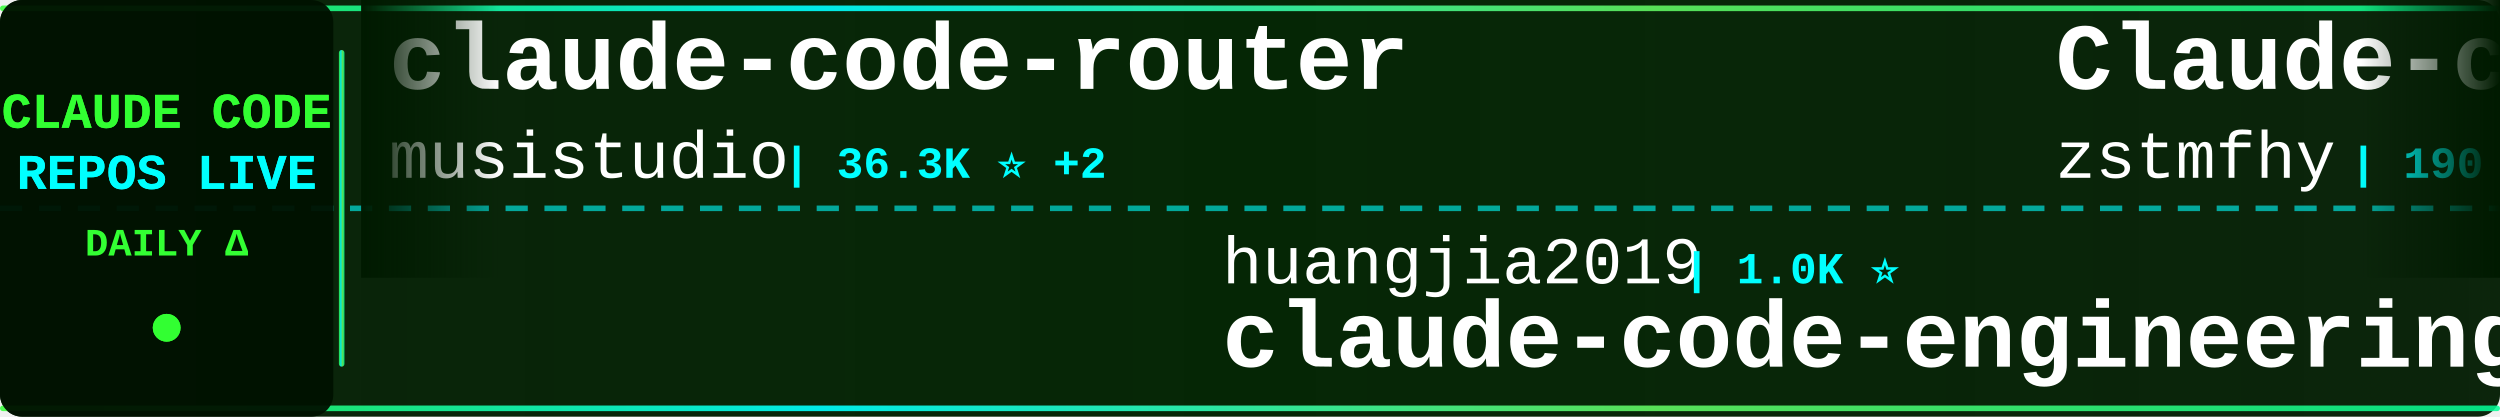
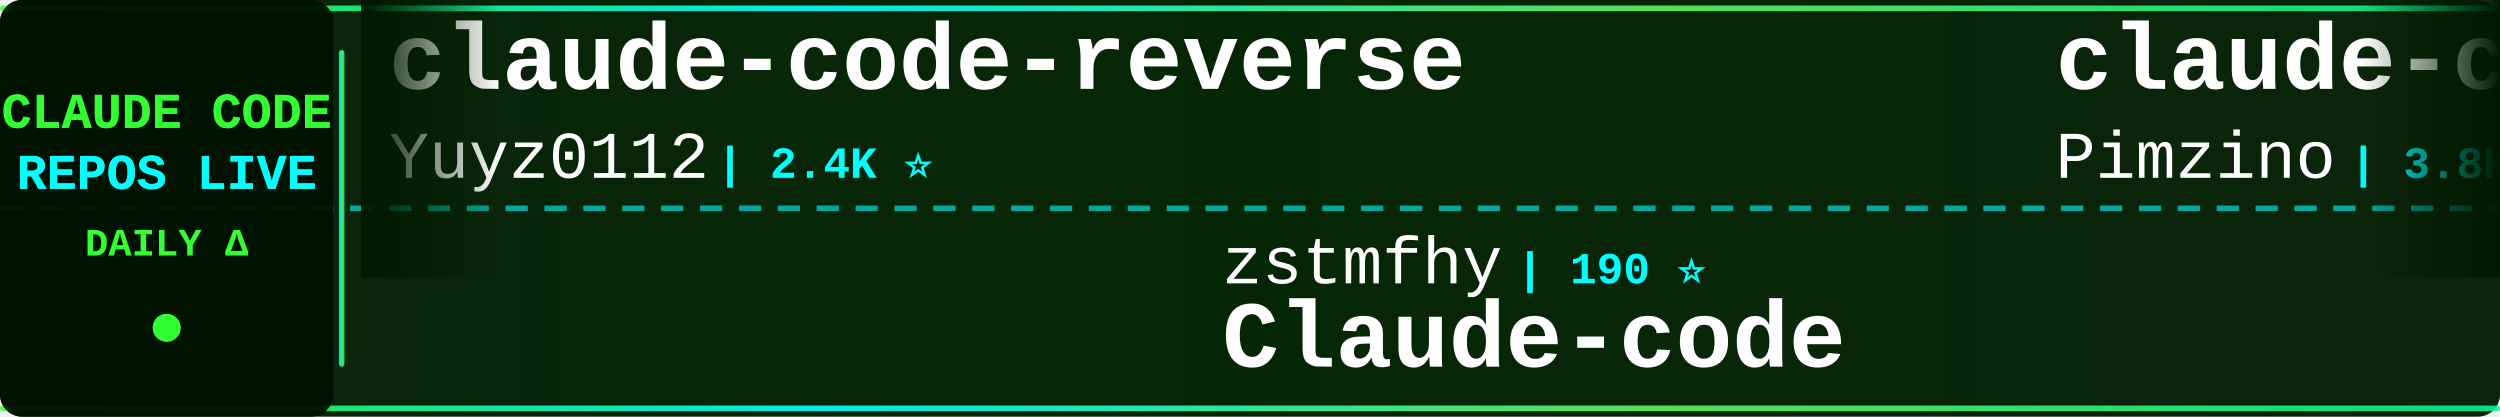
<svg xmlns="http://www.w3.org/2000/svg" width="900" height="150">
  <defs>
    <linearGradient id="tickerBg" x1="0%" y1="0%" x2="100%" y2="0%">
      <stop offset="0%" style="stop-color:#001a00;stop-opacity:0.95" />
      <stop offset="50%" style="stop-color:#002200;stop-opacity:0.98" />
      <stop offset="100%" style="stop-color:#001a00;stop-opacity:0.95" />
    </linearGradient>
    <linearGradient id="borderGrad" x1="0%" y1="0%" x2="100%" y2="0%">
      <stop offset="0%" style="stop-color:#33ff33;stop-opacity:0.85">
        <animate attributeName="stop-opacity" values="0.85;1;0.85" dur="2s" repeatCount="indefinite" />
      </stop>
      <stop offset="33%" style="stop-color:#00ffff;stop-opacity:0.9">
        <animate attributeName="stop-opacity" values="0.9;1;0.9" dur="2.2s" repeatCount="indefinite" />
      </stop>
      <stop offset="66%" style="stop-color:#66ff66;stop-opacity:0.85">
        <animate attributeName="stop-opacity" values="0.85;1;0.85" dur="1.8s" repeatCount="indefinite" />
      </stop>
      <stop offset="100%" style="stop-color:#00ff99;stop-opacity:0.85">
        <animate attributeName="stop-opacity" values="0.85;1;0.85" dur="2s" repeatCount="indefinite" />
      </stop>
    </linearGradient>
    <filter id="textGlow">
      <feGaussianBlur stdDeviation="0.1" result="coloredBlur" />
      <feMerge>
        <feMergeNode in="coloredBlur" />
        <feMergeNode in="SourceGraphic" />
      </feMerge>
    </filter>
    <filter id="metricGlow">
      <feGaussianBlur stdDeviation="0.2" result="coloredBlur" />
      <feMerge>
        <feMergeNode in="coloredBlur" />
        <feMergeNode in="SourceGraphic" />
      </feMerge>
    </filter>
    <linearGradient id="leftFade" x1="0%" y1="0%" x2="100%" y2="0%">
      <stop offset="0%" style="stop-color:#001a00;stop-opacity:1" />
      <stop offset="100%" style="stop-color:#001a00;stop-opacity:0" />
    </linearGradient>
    <linearGradient id="rightFade" x1="0%" y1="0%" x2="100%" y2="0%">
      <stop offset="0%" style="stop-color:#001a00;stop-opacity:0" />
      <stop offset="100%" style="stop-color:#001a00;stop-opacity:1" />
    </linearGradient>
  </defs>
  <rect width="900" height="150" fill="url(#tickerBg)" rx="8" />
  <rect x="0" y="2" width="900" height="2" fill="url(#borderGrad)" rx="1" />
  <rect x="0" y="146" width="900" height="2" fill="url(#borderGrad)" rx="1" />
  <line x1="0" y1="75" x2="900" y2="75" stroke="#00ffff" stroke-width="2" stroke-dasharray="8 6" opacity="0.6" />
  <rect x="0" y="0" width="120" height="150" fill="#001100" opacity="0.95" rx="8" />
  <text x="60" y="46" font-family="'Courier New', monospace" font-size="18" font-weight="bold" fill="#33ff33" text-anchor="middle" filter="url(#textGlow)">
    CLAUDE CODE
  </text>
  <text x="60" y="68" font-family="'Courier New', monospace" font-size="18" font-weight="bold" fill="#00ffff" text-anchor="middle" filter="url(#textGlow)">
    REPOS LIVE
  </text>
  <text x="60" y="92" font-family="'Courier New', monospace" font-size="14" font-weight="bold" fill="#33ff33" text-anchor="middle">
    DAILY Δ
  </text>
  <circle cx="60" cy="118" r="5" fill="#33ff33" filter="url(#metricGlow)">
    <animate attributeName="r" values="4;6;4" dur="1.5s" repeatCount="indefinite" />
    <animate attributeName="opacity" values="0.6;1;0.6" dur="1.5s" repeatCount="indefinite" />
  </circle>
  <rect x="122" y="18" width="2" height="114" fill="url(#borderGrad)" rx="1" />
  <clipPath id="tickerClip">
    <rect x="130" y="0" width="770" height="150" />
  </clipPath>
  <g clip-path="url(#tickerClip)">
    <g id="tickerItems">
      <animateTransform attributeName="transform" attributeType="XML" type="translate" from="0 0" to="-3000 0" dur="54s" repeatCount="indefinite" />
      <g transform="translate(0, 0)">
-         <text x="140" y="32" font-family="'Courier New', monospace" font-size="34" font-weight="bold" fill="#ffffff">claude-code-router</text>
-         <text x="140" y="64" font-family="'Courier New', monospace" font-size="24" font-weight="normal" fill="#ffffff" opacity="1.0">musistudio</text>
-         <text x="282" y="64" font-family="'Courier New', monospace" font-size="16" font-weight="bold" fill="#00ffff"> | 36.3K ⭐ +2</text>
+         <text x="140" y="32" font-family="'Courier New', monospace" font-size="34" font-weight="bold" fill="#ffffff">claude-code-reverse</text>
+         <text x="140" y="64" font-family="'Courier New', monospace" font-size="24" font-weight="normal" fill="#ffffff" opacity="1.0">Yuyz0112</text>
+         <text x="258" y="64" font-family="'Courier New', monospace" font-size="16" font-weight="bold" fill="#00ffff"> | 2.4K ⭐</text>
      </g>
      <g transform="translate(300, 0)">
-         <text x="140" y="102" font-family="'Courier New', monospace" font-size="24" font-weight="normal" fill="#ffffff" opacity="1.0">huangjia2019</text>
-         <text x="306" y="102" font-family="'Courier New', monospace" font-size="16" font-weight="bold" fill="#00ffff"> | 1.0K ⭐</text>
-         <text x="140" y="132" font-family="'Courier New', monospace" font-size="34" font-weight="bold" fill="#ffffff">claude-code-engineering</text>
+         <text x="140" y="102" font-family="'Courier New', monospace" font-size="24" font-weight="normal" fill="#ffffff" opacity="1.0">zstmfhy</text>
+         <text x="246" y="102" font-family="'Courier New', monospace" font-size="16" font-weight="bold" fill="#00ffff"> | 190 ⭐</text>
+         <text x="140" y="132" font-family="'Courier New', monospace" font-size="34" font-weight="bold" fill="#ffffff">Claude-code</text>
      </g>
      <g transform="translate(600, 0)">
-         <text x="140" y="32" font-family="'Courier New', monospace" font-size="34" font-weight="bold" fill="#ffffff">Claude-code</text>
-         <text x="140" y="64" font-family="'Courier New', monospace" font-size="24" font-weight="normal" fill="#ffffff" opacity="1.0">zstmfhy</text>
-         <text x="246" y="64" font-family="'Courier New', monospace" font-size="16" font-weight="bold" fill="#00ffff"> | 190 ⭐</text>
+         <text x="140" y="32" font-family="'Courier New', monospace" font-size="34" font-weight="bold" fill="#ffffff">claude-code-spec-workflo...</text>
+         <text x="140" y="64" font-family="'Courier New', monospace" font-size="24" font-weight="normal" fill="#ffffff" opacity="1.0">Pimzino</text>
+         <text x="246" y="64" font-family="'Courier New', monospace" font-size="16" font-weight="bold" fill="#00ffff"> | 3.8K ⭐</text>
      </g>
      <g transform="translate(900, 0)">
-         <text x="140" y="102" font-family="'Courier New', monospace" font-size="24" font-weight="normal" fill="#ffffff" opacity="1.0">anthropics</text>
-         <text x="282" y="102" font-family="'Courier New', monospace" font-size="16" font-weight="bold" fill="#00ffff"> | 930 ⭐ -1</text>
-         <text x="140" y="132" font-family="'Courier New', monospace" font-size="34" font-weight="bold" fill="#ffffff">claude-code-base-action</text>
+         <text x="140" y="102" font-family="'Courier New', monospace" font-size="24" font-weight="normal" fill="#ffffff" opacity="1.0">KPR111</text>
+         <text x="234" y="102" font-family="'Courier New', monospace" font-size="16" font-weight="bold" fill="#00ffff"> | 18 ⭐</text>
+         <text x="140" y="132" font-family="'Courier New', monospace" font-size="34" font-weight="bold" fill="#ffffff">Claude-Code</text>
      </g>
      <g transform="translate(1200, 0)">
-         <text x="140" y="32" font-family="'Courier New', monospace" font-size="34" font-weight="bold" fill="#ffffff">claude-code-source-code</text>
-         <text x="140" y="64" font-family="'Courier New', monospace" font-size="24" font-weight="normal" fill="#ffffff" opacity="1.0">777genius</text>
-         <text x="270" y="64" font-family="'Courier New', monospace" font-size="16" font-weight="bold" fill="#00ffff"> | 923 ⭐</text>
+         <text x="140" y="32" font-family="'Courier New', monospace" font-size="34" font-weight="bold" fill="#ffffff">claude-code-workflows</text>
+         <text x="140" y="64" font-family="'Courier New', monospace" font-size="24" font-weight="normal" fill="#ffffff" opacity="1.0">OneRedOak</text>
+         <text x="270" y="64" font-family="'Courier New', monospace" font-size="16" font-weight="bold" fill="#00ffff"> | 3.9K ⭐</text>
      </g>
      <g transform="translate(1500, 0)">
        <text x="140" y="102" font-family="'Courier New', monospace" font-size="24" font-weight="normal" fill="#ffffff" opacity="1.0">lorryjovens-hub</text>
-         <text x="342" y="102" font-family="'Courier New', monospace" font-size="16" font-weight="bold" fill="#00ffff"> | 1.7K ⭐ -1</text>
+         <text x="342" y="102" font-family="'Courier New', monospace" font-size="16" font-weight="bold" fill="#00ffff"> | 1.7K ⭐</text>
        <text x="140" y="132" font-family="'Courier New', monospace" font-size="34" font-weight="bold" fill="#ffffff">claude-code-rust</text>
      </g>
      <g transform="translate(1800, 0)">
-         <text x="140" y="32" font-family="'Courier New', monospace" font-size="34" font-weight="bold" fill="#ffffff">system_prompts_leaks</text>
-         <text x="140" y="64" font-family="'Courier New', monospace" font-size="24" font-weight="normal" fill="#ffffff" opacity="1.0">asgeirtj</text>
-         <text x="258" y="64" font-family="'Courier New', monospace" font-size="16" font-weight="bold" fill="#00ffff"> | 62.0K ⭐ +15</text>
+         <text x="140" y="32" font-family="'Courier New', monospace" font-size="34" font-weight="bold" fill="#ffffff">claude-code-from-scratch</text>
+         <text x="140" y="64" font-family="'Courier New', monospace" font-size="24" font-weight="normal" fill="#ffffff" opacity="1.0">Windy3f3f3f3f</text>
+         <text x="318" y="64" font-family="'Courier New', monospace" font-size="16" font-weight="bold" fill="#00ffff"> | 2.5K ⭐</text>
      </g>
      <g transform="translate(2100, 0)">
-         <text x="140" y="102" font-family="'Courier New', monospace" font-size="24" font-weight="normal" fill="#ffffff" opacity="1.0">https-deeplearning-ai</text>
-         <text x="414" y="102" font-family="'Courier New', monospace" font-size="16" font-weight="bold" fill="#00ffff"> | 537 ⭐</text>
-         <text x="140" y="132" font-family="'Courier New', monospace" font-size="34" font-weight="bold" fill="#ffffff">sc-claude-code-files</text>
+         <text x="140" y="102" font-family="'Courier New', monospace" font-size="24" font-weight="normal" fill="#ffffff" opacity="1.0">anthropics</text>
+         <text x="282" y="102" font-family="'Courier New', monospace" font-size="16" font-weight="bold" fill="#00ffff"> | 8.5K ⭐ +2</text>
+         <text x="140" y="132" font-family="'Courier New', monospace" font-size="34" font-weight="bold" fill="#ffffff">claude-code-action</text>
      </g>
      <g transform="translate(2400, 0)">
-         <text x="140" y="32" font-family="'Courier New', monospace" font-size="34" font-weight="bold" fill="#ffffff">claude-code-ultimate-gui...</text>
-         <text x="140" y="64" font-family="'Courier New', monospace" font-size="24" font-weight="normal" fill="#ffffff" opacity="1.0">FlorianBruniaux</text>
-         <text x="342" y="64" font-family="'Courier New', monospace" font-size="16" font-weight="bold" fill="#00ffff"> | 5.6K ⭐ +1</text>
+         <text x="140" y="32" font-family="'Courier New', monospace" font-size="34" font-weight="bold" fill="#ffffff">ClaudeCode</text>
+         <text x="140" y="64" font-family="'Courier New', monospace" font-size="24" font-weight="normal" fill="#ffffff" opacity="1.0">guanshan</text>
+         <text x="258" y="64" font-family="'Courier New', monospace" font-size="16" font-weight="bold" fill="#00ffff"> | 61 ⭐</text>
      </g>
      <g transform="translate(2700, 0)">
-         <text x="140" y="102" font-family="'Courier New', monospace" font-size="24" font-weight="normal" fill="#ffffff" opacity="1.0">Maciek-roboblog</text>
-         <text x="342" y="102" font-family="'Courier New', monospace" font-size="16" font-weight="bold" fill="#00ffff"> | 8.6K ⭐ -1</text>
-         <text x="140" y="132" font-family="'Courier New', monospace" font-size="34" font-weight="bold" fill="#ffffff">Claude-Code-Usage-Monito...</text>
+         <text x="140" y="102" font-family="'Courier New', monospace" font-size="24" font-weight="normal" fill="#ffffff" opacity="1.0">JrCx7scC</text>
+         <text x="258" y="102" font-family="'Courier New', monospace" font-size="16" font-weight="bold" fill="#00ffff"> | 371 ⭐</text>
+         <text x="140" y="132" font-family="'Courier New', monospace" font-size="34" font-weight="bold" fill="#ffffff">claude-code-source</text>
      </g>
      <g transform="translate(3000, 0)">
-         <text x="140" y="32" font-family="'Courier New', monospace" font-size="34" font-weight="bold" fill="#ffffff">claude-code-router</text>
-         <text x="140" y="64" font-family="'Courier New', monospace" font-size="24" font-weight="normal" fill="#ffffff" opacity="1.0">musistudio</text>
-         <text x="282" y="64" font-family="'Courier New', monospace" font-size="16" font-weight="bold" fill="#00ffff"> | 36.3K ⭐ +2</text>
+         <text x="140" y="32" font-family="'Courier New', monospace" font-size="34" font-weight="bold" fill="#ffffff">claude-code-reverse</text>
+         <text x="140" y="64" font-family="'Courier New', monospace" font-size="24" font-weight="normal" fill="#ffffff" opacity="1.0">Yuyz0112</text>
+         <text x="258" y="64" font-family="'Courier New', monospace" font-size="16" font-weight="bold" fill="#00ffff"> | 2.4K ⭐</text>
      </g>
      <g transform="translate(3300, 0)">
-         <text x="140" y="102" font-family="'Courier New', monospace" font-size="24" font-weight="normal" fill="#ffffff" opacity="1.0">huangjia2019</text>
-         <text x="306" y="102" font-family="'Courier New', monospace" font-size="16" font-weight="bold" fill="#00ffff"> | 1.0K ⭐</text>
-         <text x="140" y="132" font-family="'Courier New', monospace" font-size="34" font-weight="bold" fill="#ffffff">claude-code-engineering</text>
+         <text x="140" y="102" font-family="'Courier New', monospace" font-size="24" font-weight="normal" fill="#ffffff" opacity="1.0">zstmfhy</text>
+         <text x="246" y="102" font-family="'Courier New', monospace" font-size="16" font-weight="bold" fill="#00ffff"> | 190 ⭐</text>
+         <text x="140" y="132" font-family="'Courier New', monospace" font-size="34" font-weight="bold" fill="#ffffff">Claude-code</text>
      </g>
      <g transform="translate(3600, 0)">
-         <text x="140" y="32" font-family="'Courier New', monospace" font-size="34" font-weight="bold" fill="#ffffff">Claude-code</text>
-         <text x="140" y="64" font-family="'Courier New', monospace" font-size="24" font-weight="normal" fill="#ffffff" opacity="1.0">zstmfhy</text>
-         <text x="246" y="64" font-family="'Courier New', monospace" font-size="16" font-weight="bold" fill="#00ffff"> | 190 ⭐</text>
+         <text x="140" y="32" font-family="'Courier New', monospace" font-size="34" font-weight="bold" fill="#ffffff">claude-code-spec-workflo...</text>
+         <text x="140" y="64" font-family="'Courier New', monospace" font-size="24" font-weight="normal" fill="#ffffff" opacity="1.0">Pimzino</text>
+         <text x="246" y="64" font-family="'Courier New', monospace" font-size="16" font-weight="bold" fill="#00ffff"> | 3.8K ⭐</text>
      </g>
      <g transform="translate(3900, 0)">
-         <text x="140" y="102" font-family="'Courier New', monospace" font-size="24" font-weight="normal" fill="#ffffff" opacity="1.0">anthropics</text>
-         <text x="282" y="102" font-family="'Courier New', monospace" font-size="16" font-weight="bold" fill="#00ffff"> | 930 ⭐ -1</text>
-         <text x="140" y="132" font-family="'Courier New', monospace" font-size="34" font-weight="bold" fill="#ffffff">claude-code-base-action</text>
+         <text x="140" y="102" font-family="'Courier New', monospace" font-size="24" font-weight="normal" fill="#ffffff" opacity="1.0">KPR111</text>
+         <text x="234" y="102" font-family="'Courier New', monospace" font-size="16" font-weight="bold" fill="#00ffff"> | 18 ⭐</text>
+         <text x="140" y="132" font-family="'Courier New', monospace" font-size="34" font-weight="bold" fill="#ffffff">Claude-Code</text>
      </g>
    </g>
  </g>
  <rect x="130" y="0" width="50" height="100" fill="url(#leftFade)" />
  <rect x="850" y="0" width="50" height="100" fill="url(#rightFade)" />
</svg>
